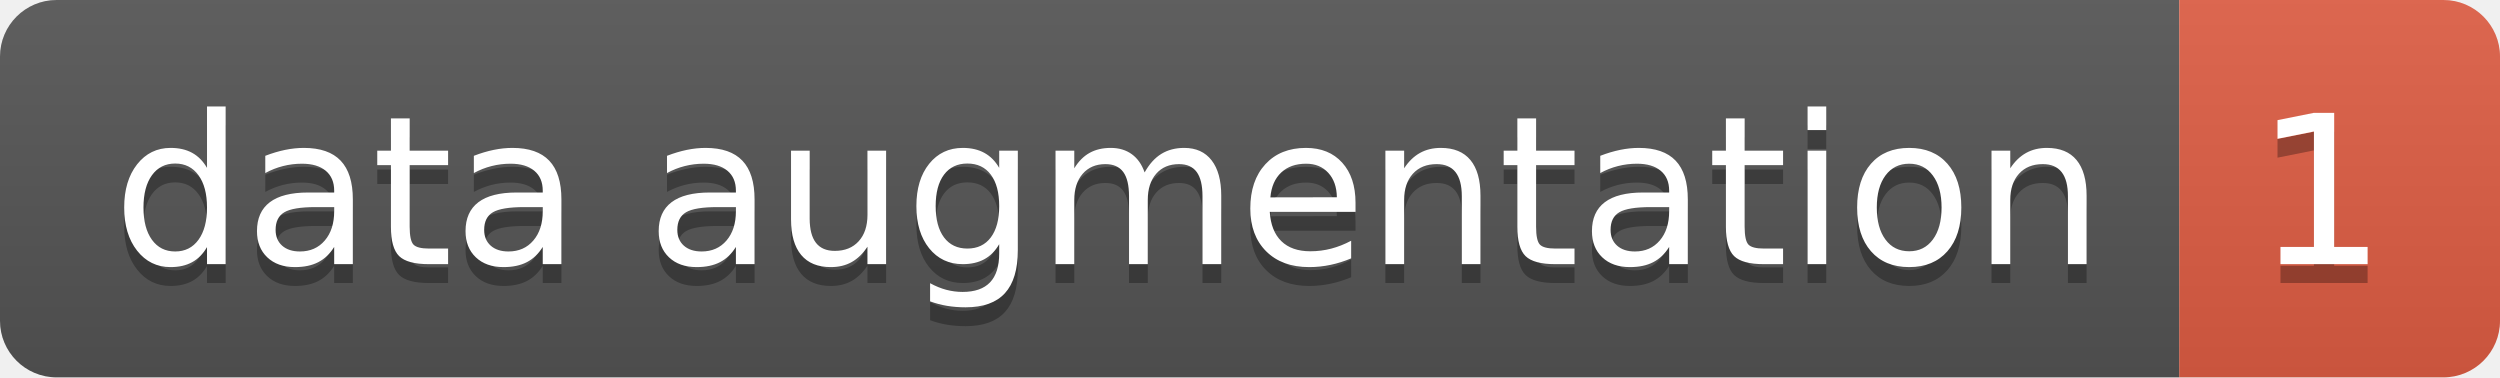
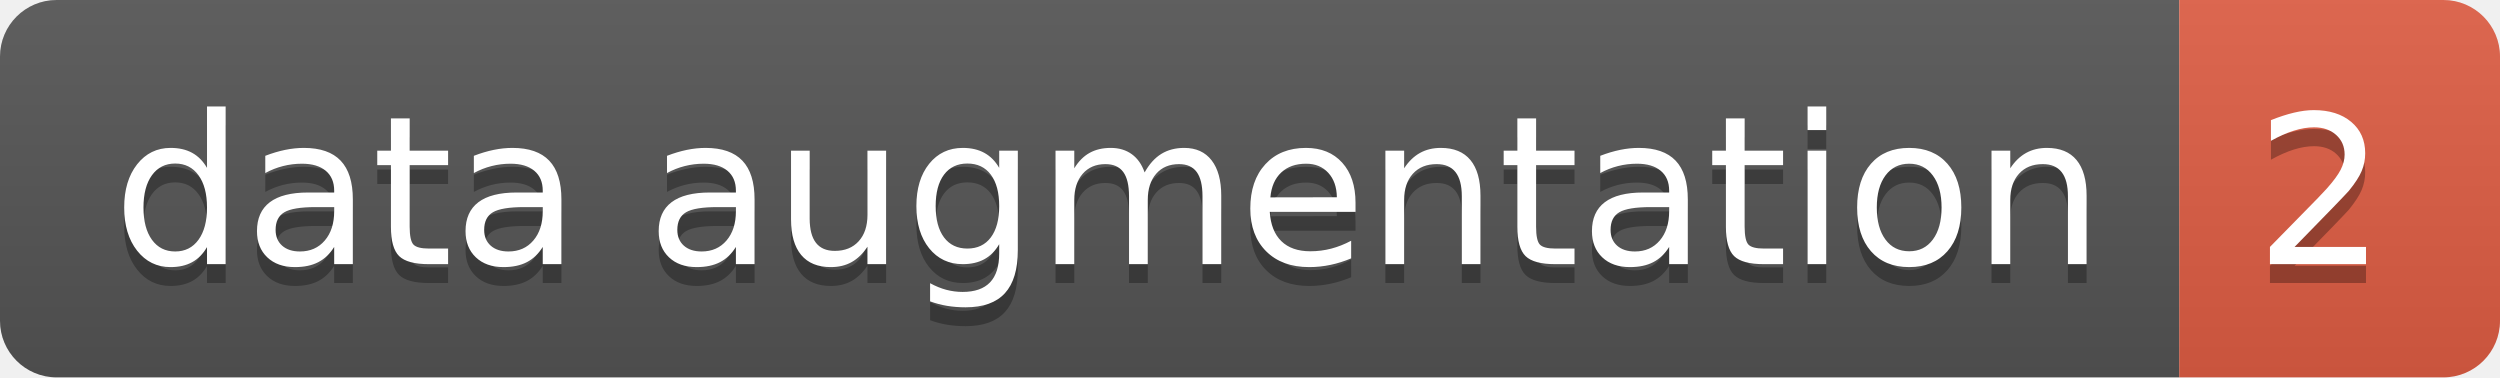
<svg xmlns="http://www.w3.org/2000/svg" height="20" width="132.5">
  <linearGradient id="smooth" x2="0" y2="100%">
    <stop offset="0" stop-color="#bbb" stop-opacity=".1" />
    <stop offset="1" stop-opacity=".1" />
  </linearGradient>
  <clipPath id="round">
    <rect fill="#fff" height="20" rx="3" width="132.5" />
  </clipPath>
  <g clip-path="url(#round)">
    <rect fill="#555" height="20" width="115.5" />
    <rect fill="#e05d44" height="20" width="17.0" x="115.5" />
    <rect fill="url(#smooth)" height="20" width="132.5" />
  </g>
  <g fill="#fff" font-family="DejaVu Sans,Verdana,Geneva,sans-serif" font-size="110" text-anchor="middle">
    <text fill="#010101" fill-opacity=".3" lengthAdjust="spacing" textLength="1055.0" transform="scale(0.1)" x="587.5" y="150">data augmentation</text>
    <text lengthAdjust="spacing" textLength="1055.0" transform="scale(0.1)" x="587.5" y="140">data augmentation</text>
-     <text fill="#010101" fill-opacity=".3" lengthAdjust="spacing" textLength="70.0" transform="scale(0.1)" x="1230.0" y="150">1</text>
-     <text lengthAdjust="spacing" textLength="70.0" transform="scale(0.1)" x="1230.0" y="140">1</text>
+     <text fill="#010101" fill-opacity=".3" lengthAdjust="spacing" textLength="70.0" transform="scale(0.1)" x="1230.0" y="150">2</text>
+     <text lengthAdjust="spacing" textLength="70.0" transform="scale(0.1)" x="1230.0" y="140">2</text>
  </g>
</svg>
